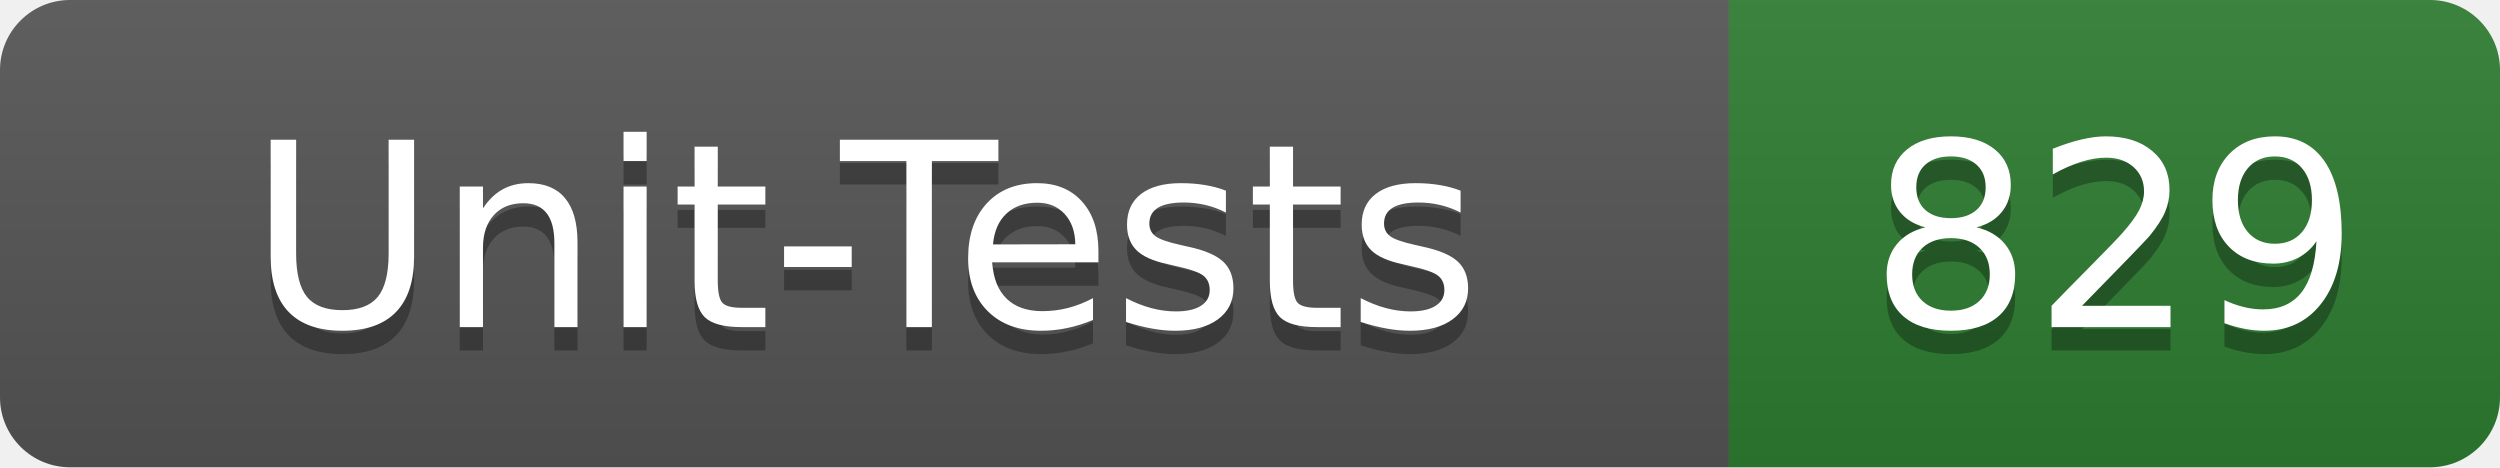
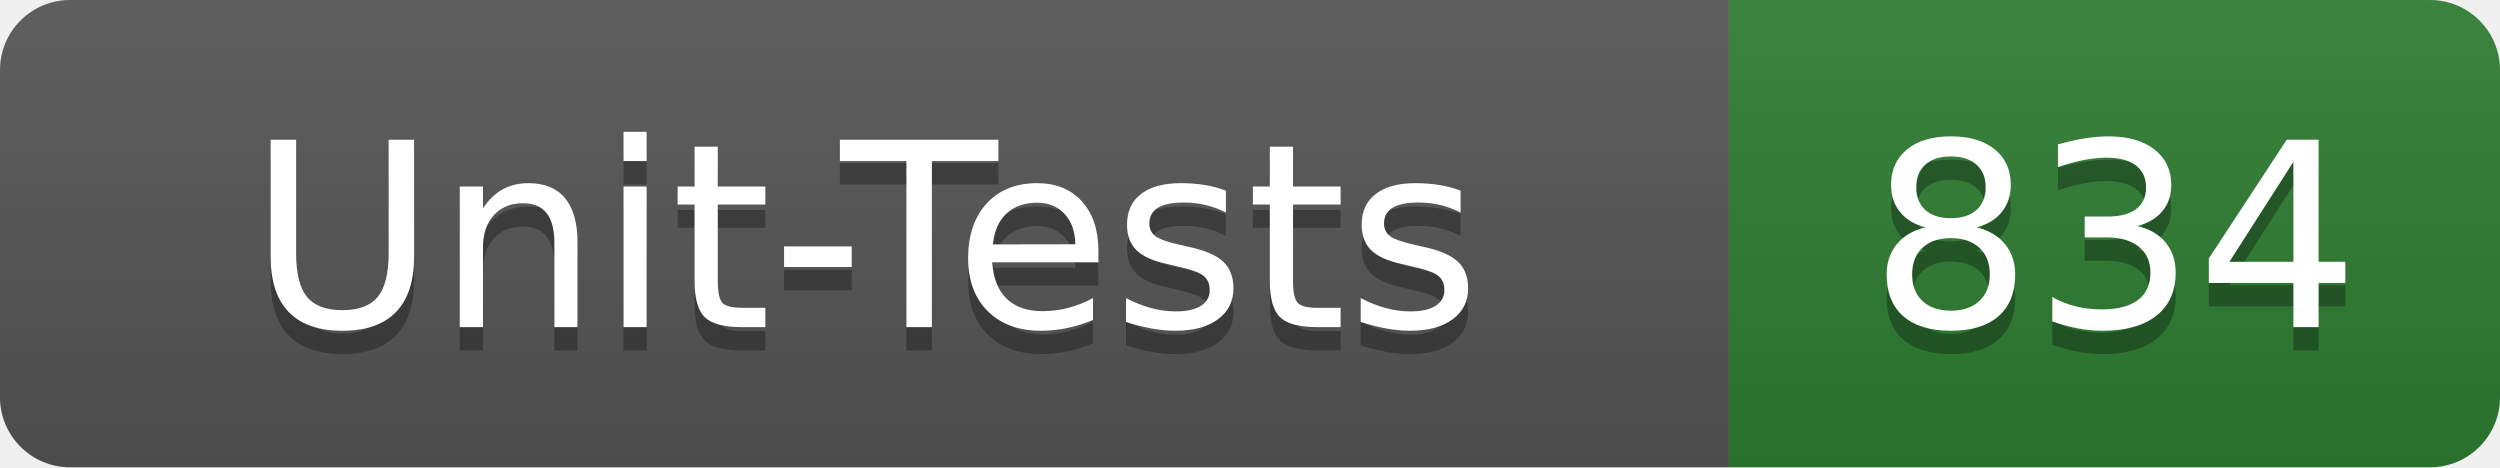
- <svg xmlns="http://www.w3.org/2000/svg" width="107" height="20" role="img" aria-label="Unit-Tests: 829">
+ <svg xmlns="http://www.w3.org/2000/svg" width="107" height="20" role="img" aria-label="Unit-Tests: 834">
  <linearGradient id="s" x2="0" y2="100%">
    <stop offset="0" stop-color="#bbb" stop-opacity=".1" />
    <stop offset="1" stop-opacity=".1" />
  </linearGradient>
  <clipPath id="r">
    <rect width="107" height="20" rx="3" fill="#fff" />
  </clipPath>
  <g clip-path="url(#r)">
    <rect width="74" height="20" fill="#555" />
    <rect x="74" width="33" height="20" fill="#2e7d32" />
    <rect width="107" height="20" fill="url(#s)" />
  </g>
  <g fill="#fff" text-anchor="middle" font-family="Verdana,Geneva,DejaVu Sans,sans-serif" text-rendering="geometricPrecision" font-size="110">
    <text x="370" y="150" fill="#010101" fill-opacity=".3" transform="scale(.1)" textLength="620">Unit-Tests</text>
    <text x="370" y="140" transform="scale(.1)" textLength="620">Unit-Tests</text>
-     <text x="905" y="150" fill="#010101" fill-opacity=".3" transform="scale(.1)" textLength="210">829</text>
-     <text x="905" y="140" transform="scale(.1)" textLength="210">829</text>
+     <text x="905" y="150" fill="#010101" fill-opacity=".3" transform="scale(.1)" textLength="210">834</text>
+     <text x="905" y="140" transform="scale(.1)" textLength="210">834</text>
  </g>
</svg>
